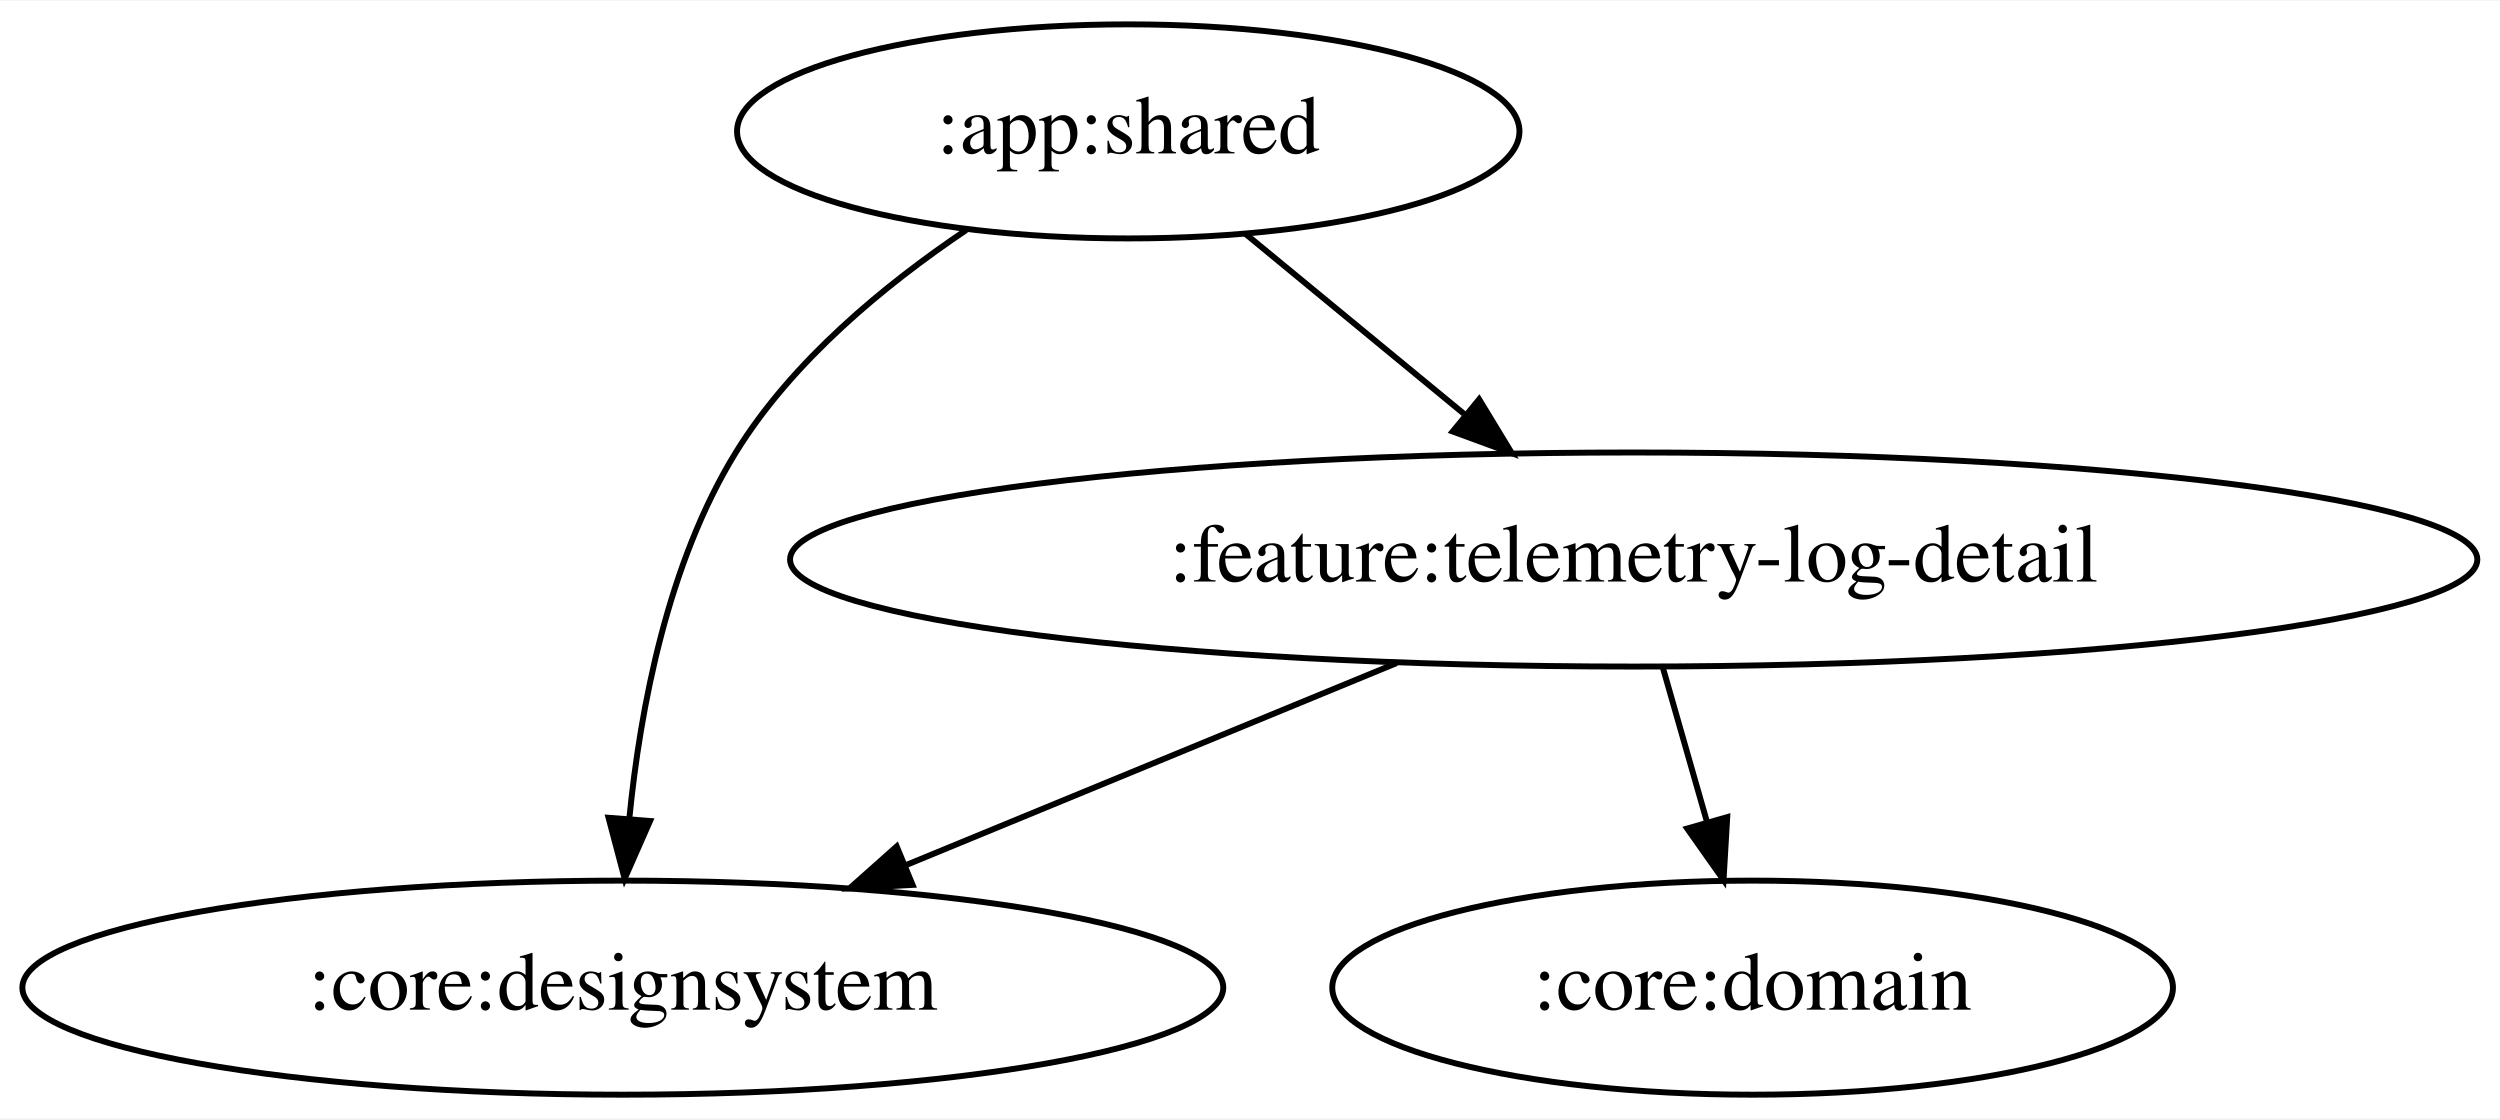
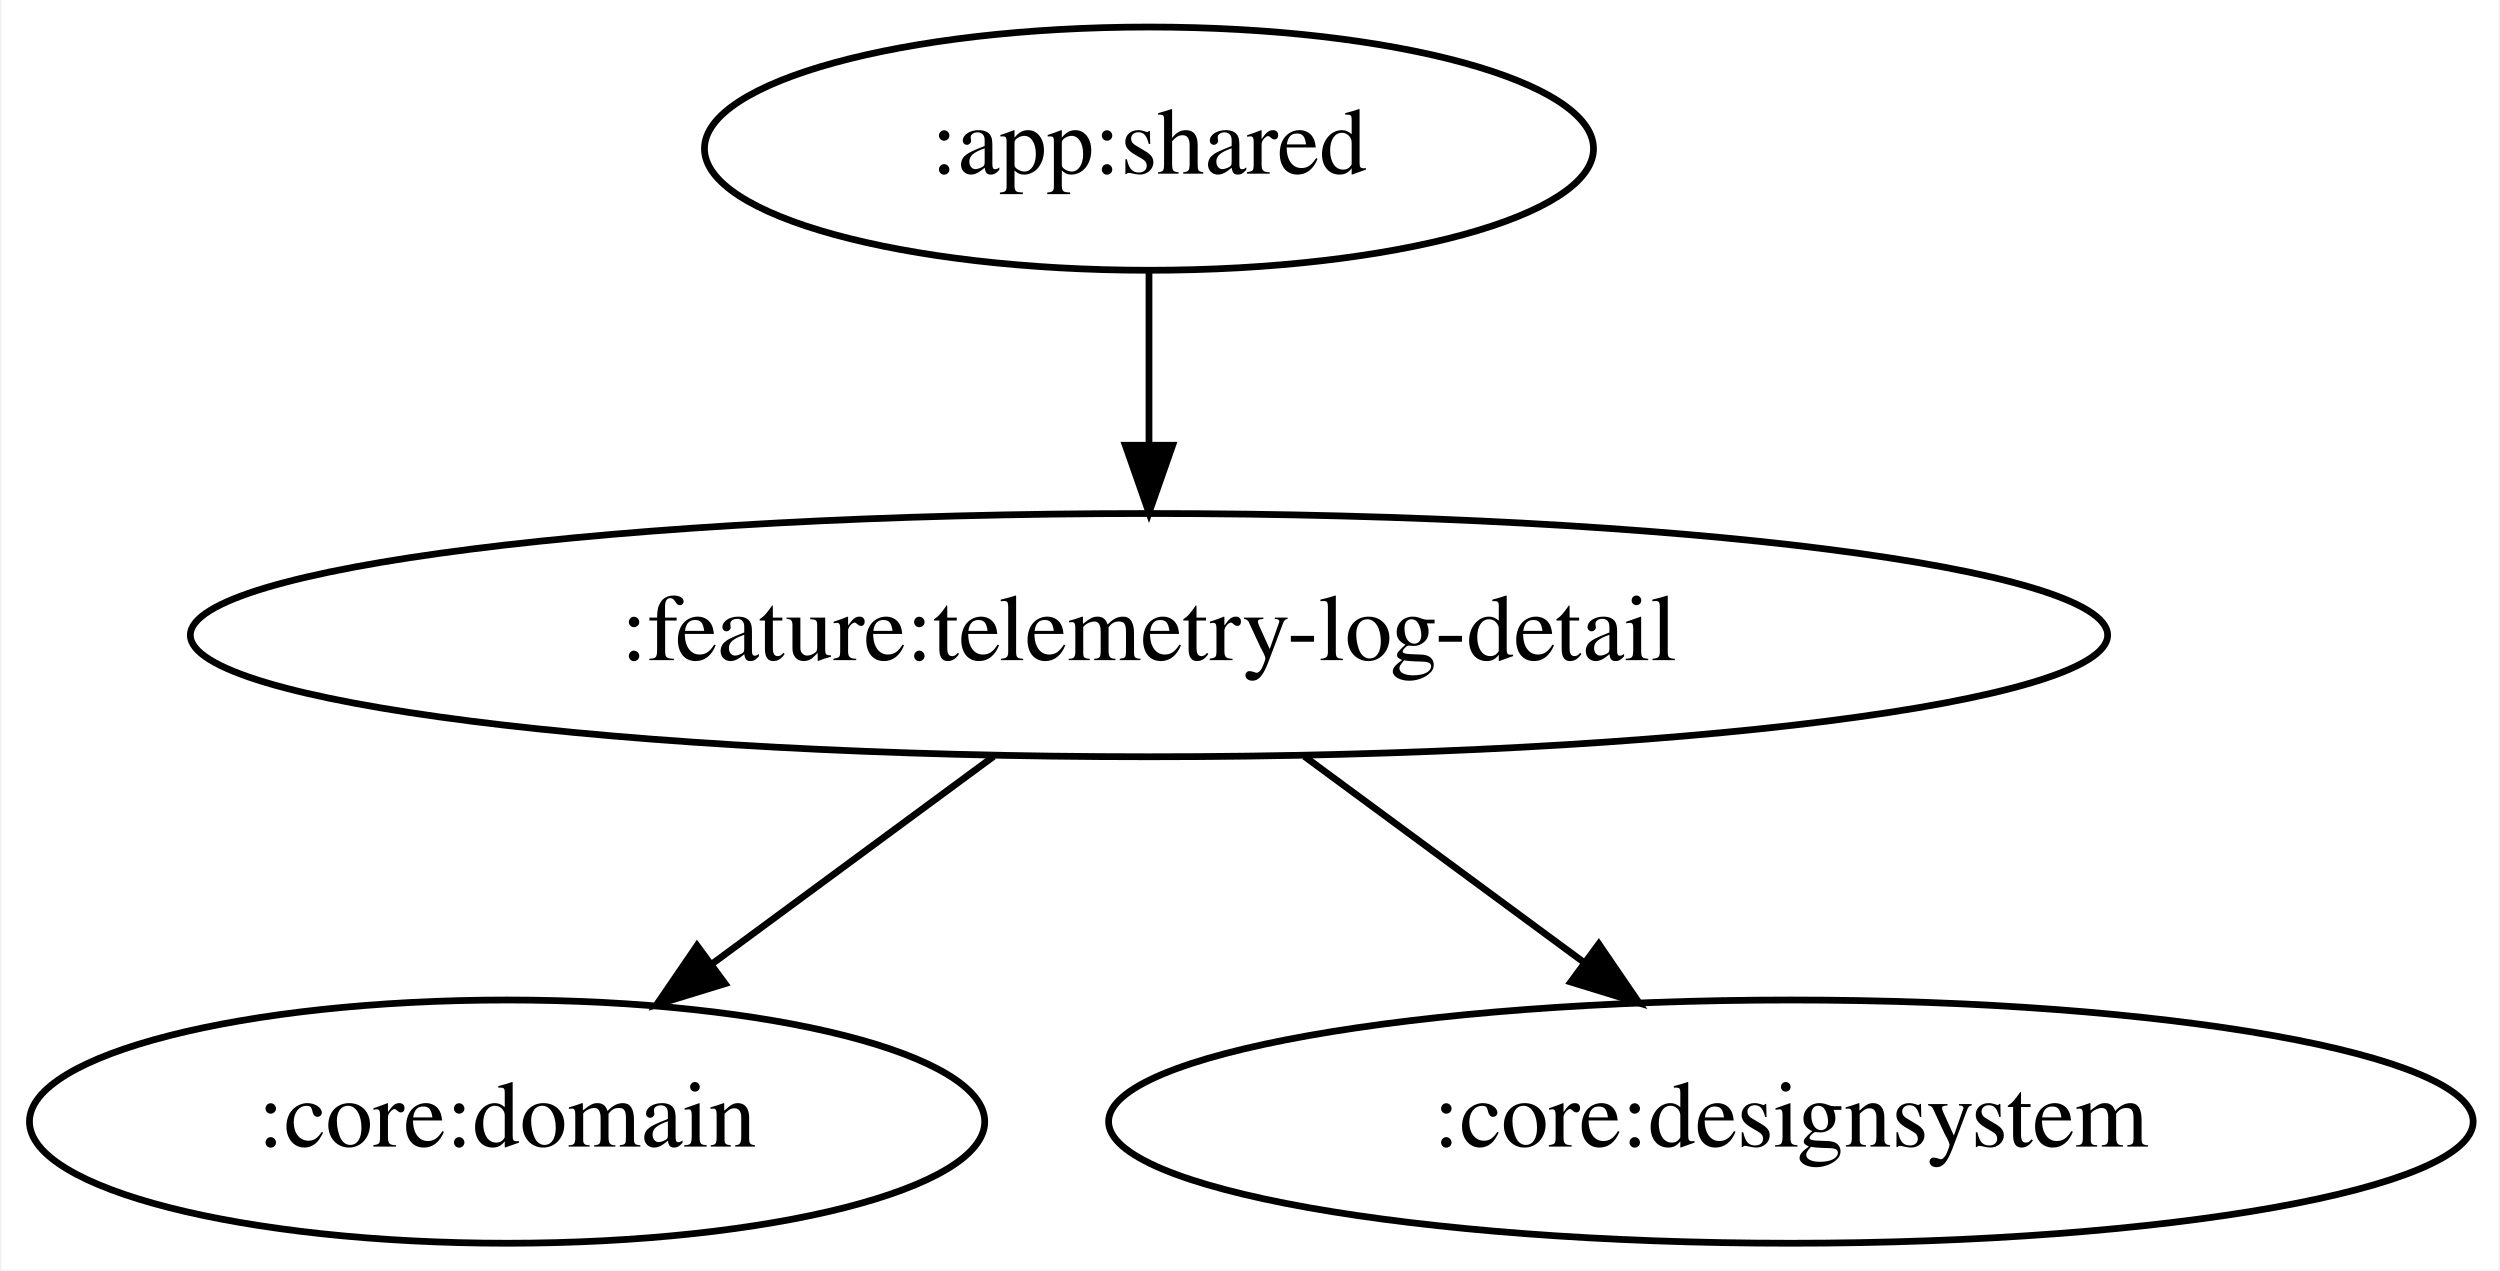
- <svg xmlns="http://www.w3.org/2000/svg" width="420pt" height="188pt" viewBox="0.00 0.00 420.43 188.00">
+ <svg xmlns="http://www.w3.org/2000/svg" width="370pt" height="188pt" viewBox="0.00 0.00 369.58 188.00">
  <g id="graph0" class="graph" transform="scale(1 1) rotate(0) translate(4 184)">
-     <polygon fill="white" stroke="transparent" points="-4,4 -4,-184 416.43,-184 416.43,4 -4,4" />
+     <polygon fill="white" stroke="transparent" points="-4,4 -4,-184 365.58,-184 365.58,4 -4,4" />
    <g id="node1" class="node">
-       <ellipse fill="none" stroke="black" cx="185.74" cy="-162" rx="65.79" ry="18" />
-       <text text-anchor="middle" x="185.74" y="-158.3" font-family="Times,serif" font-size="14.00">:app:shared</text>
+       <ellipse fill="none" stroke="black" cx="165.84" cy="-162" rx="65.79" ry="18" />
+       <text text-anchor="middle" x="165.84" y="-158.3" font-family="Times,serif" font-size="14.00">:app:shared</text>
    </g>
    <g id="node2" class="node">
-       <ellipse fill="none" stroke="black" cx="100.74" cy="-18" rx="100.98" ry="18" />
-       <text text-anchor="middle" x="100.74" y="-14.3" font-family="Times,serif" font-size="14.00">:core:designsystem</text>
+       <ellipse fill="none" stroke="black" cx="165.84" cy="-90" rx="141.88" ry="18" />
+       <text text-anchor="middle" x="165.84" y="-86.3" font-family="Times,serif" font-size="14.00">:feature:telemetry-log-detail</text>
    </g>
    <g id="edge1" class="edge">
-       <path fill="none" stroke="black" d="M158.49,-145.41C144.83,-136.22 129.22,-123.39 119.74,-108 108.31,-89.45 103.68,-65.05 101.84,-46.49" />
-       <polygon fill="black" stroke="black" points="105.32,-46.03 101.05,-36.33 98.34,-46.57 105.32,-46.03" />
+       <path fill="none" stroke="black" d="M165.84,-143.7C165.84,-135.98 165.84,-126.71 165.84,-118.11" />
+       <polygon fill="black" stroke="black" points="169.34,-118.1 165.84,-108.1 162.34,-118.1 169.34,-118.1" />
    </g>
    <g id="node3" class="node">
-       <ellipse fill="none" stroke="black" cx="270.74" cy="-90" rx="141.88" ry="18" />
-       <text text-anchor="middle" x="270.74" y="-86.3" font-family="Times,serif" font-size="14.00">:feature:telemetry-log-detail</text>
+       <ellipse fill="none" stroke="black" cx="70.84" cy="-18" rx="70.69" ry="18" />
+       <text text-anchor="middle" x="70.84" y="-14.3" font-family="Times,serif" font-size="14.00">:core:domain</text>
    </g>
    <g id="edge2" class="edge">
-       <path fill="none" stroke="black" d="M205.46,-144.76C216.37,-135.77 230.14,-124.44 242.21,-114.49" />
-       <polygon fill="black" stroke="black" points="244.75,-116.94 250.25,-107.88 240.3,-111.53 244.75,-116.94" />
-     </g>
-     <g id="edge4" class="edge">
-       <path fill="none" stroke="black" d="M230.88,-72.59C206.15,-62.4 174.23,-49.26 148.19,-38.54" />
-       <polygon fill="black" stroke="black" points="149.47,-35.28 138.89,-34.71 146.8,-41.75 149.47,-35.28" />
+       <path fill="none" stroke="black" d="M142.85,-72.05C130.3,-62.81 114.6,-51.24 101.07,-41.27" />
+       <polygon fill="black" stroke="black" points="103.1,-38.42 92.97,-35.31 98.95,-44.06 103.1,-38.42" />
    </g>
    <g id="node4" class="node">
-       <ellipse fill="none" stroke="black" cx="290.74" cy="-18" rx="70.69" ry="18" />
-       <text text-anchor="middle" x="290.74" y="-14.3" font-family="Times,serif" font-size="14.00">:core:domain</text>
+       <ellipse fill="none" stroke="black" cx="260.84" cy="-18" rx="100.98" ry="18" />
+       <text text-anchor="middle" x="260.84" y="-14.3" font-family="Times,serif" font-size="14.00">:core:designsystem</text>
    </g>
    <g id="edge3" class="edge">
-       <path fill="none" stroke="black" d="M275.68,-71.7C277.91,-63.9 280.6,-54.51 283.08,-45.83" />
-       <polygon fill="black" stroke="black" points="286.47,-46.68 285.85,-36.1 279.74,-44.76 286.47,-46.68" />
+       <path fill="none" stroke="black" d="M188.84,-72.05C201.3,-62.87 216.86,-51.41 230.32,-41.49" />
+       <polygon fill="black" stroke="black" points="232.41,-44.3 238.39,-35.55 228.26,-38.66 232.41,-44.3" />
    </g>
  </g>
</svg>
